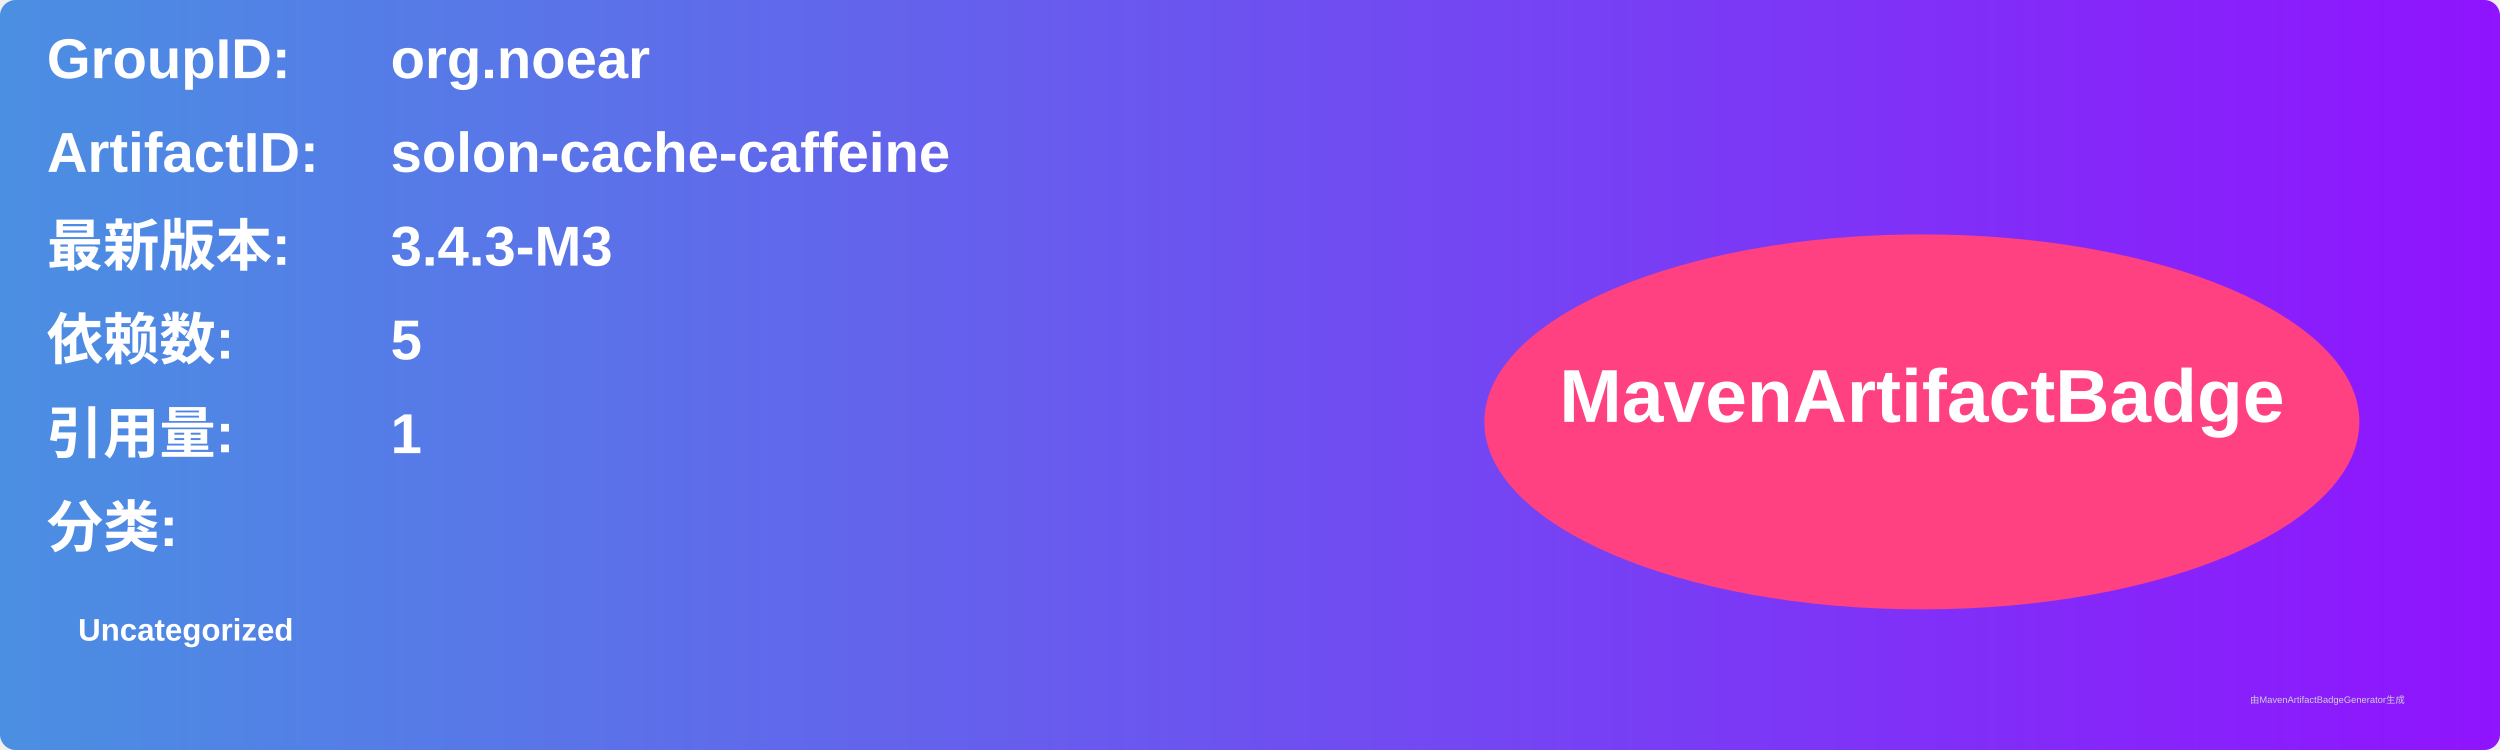
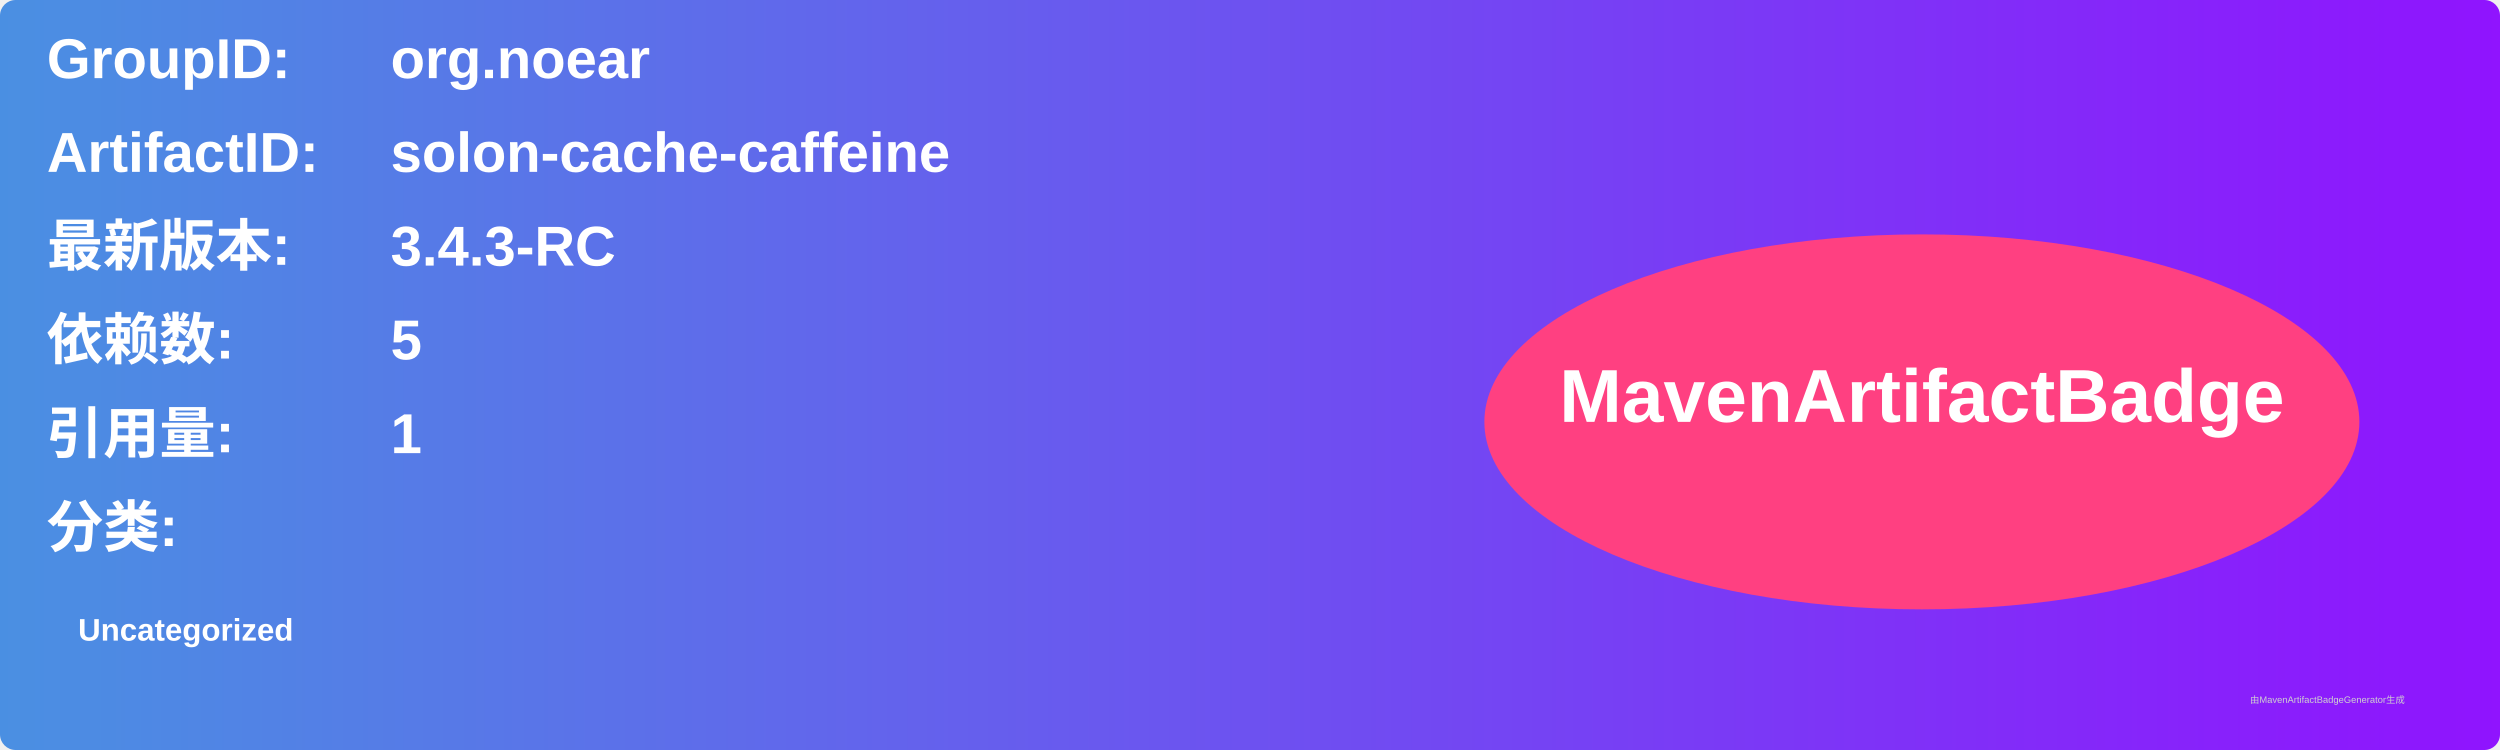
<svg xmlns="http://www.w3.org/2000/svg" width="800" height="240" viewBox="0 0 800 240">
  <linearGradient id="grad" x1="0%" y1="0%" x2="100%" y2="0%">
    <stop offset="0%" stop-color="#4a90e2" />
    <stop offset="100%" stop-color="#9013fe" />
  </linearGradient>
  <rect width="100%" height="100%" rx="5" ry="5" fill="url(#grad)" />
  <g transform="translate(15, 15)">
    <text x="0" y="10" font-family="Arial" font-size="18" fill="white" font-weight="bold" width="260">GroupID:</text>
    <text x="110" y="10" font-family="Arial" font-size="18" fill="white" font-weight="bold" width="460">org.noear</text>
    <text x="0" y="40" font-family="Arial" font-size="18" fill="white" font-weight="bold" width="260">ArtifactID:</text>
    <text x="110" y="40" font-family="Arial" font-size="18" fill="white" font-weight="bold" width="460">solon-cache-caffeine</text>
    <text x="0" y="70" font-family="Arial" font-size="18" fill="white" font-weight="bold">最新版本:</text>
    <text x="110" y="70" font-family="Arial" font-size="18" fill="white" font-weight="bold">
-       <tspan font-weight="bold">3.4.3-M3</tspan>
+       <tspan font-weight="bold">3.4.3-RC</tspan>
    </text>
    <text x="0" y="100" font-family="Arial" font-size="18" fill="white" font-weight="bold">依赖数: </text>
    <text x="110" y="100" font-family="Arial" font-size="18" fill="white">
      <tspan font-weight="bold">5</tspan>
    </text>
    <text x="0" y="130" font-family="Arial" font-size="18" fill="white" font-weight="bold">引用量: </text>
    <text x="110" y="130" font-family="Arial" font-size="18" fill="white">
      <tspan font-weight="bold">1</tspan>
    </text>
    <text x="0" y="160" font-family="Arial" font-size="18" fill="white" font-weight="bold">分类:</text>
    <text x="10" y="190" font-family="Arial" font-size="10" fill="white">
      <tspan font-weight="bold">Uncategorized</tspan>
    </text>
    <ellipse cx="600" cy="120" rx="140" ry="60" fill="#ff4081" />
    <text x="600" y="120" text-anchor="middle" font-family="Arial" font-size="24" fill="white" font-weight="bold">MavenArtifactBadge</text>
  </g>
  <text x="720" y="225" font-family="Arial" font-size="3" fill="#d0d0d0">由MavenArtifactBadgeGenerator生成</text>
</svg>
